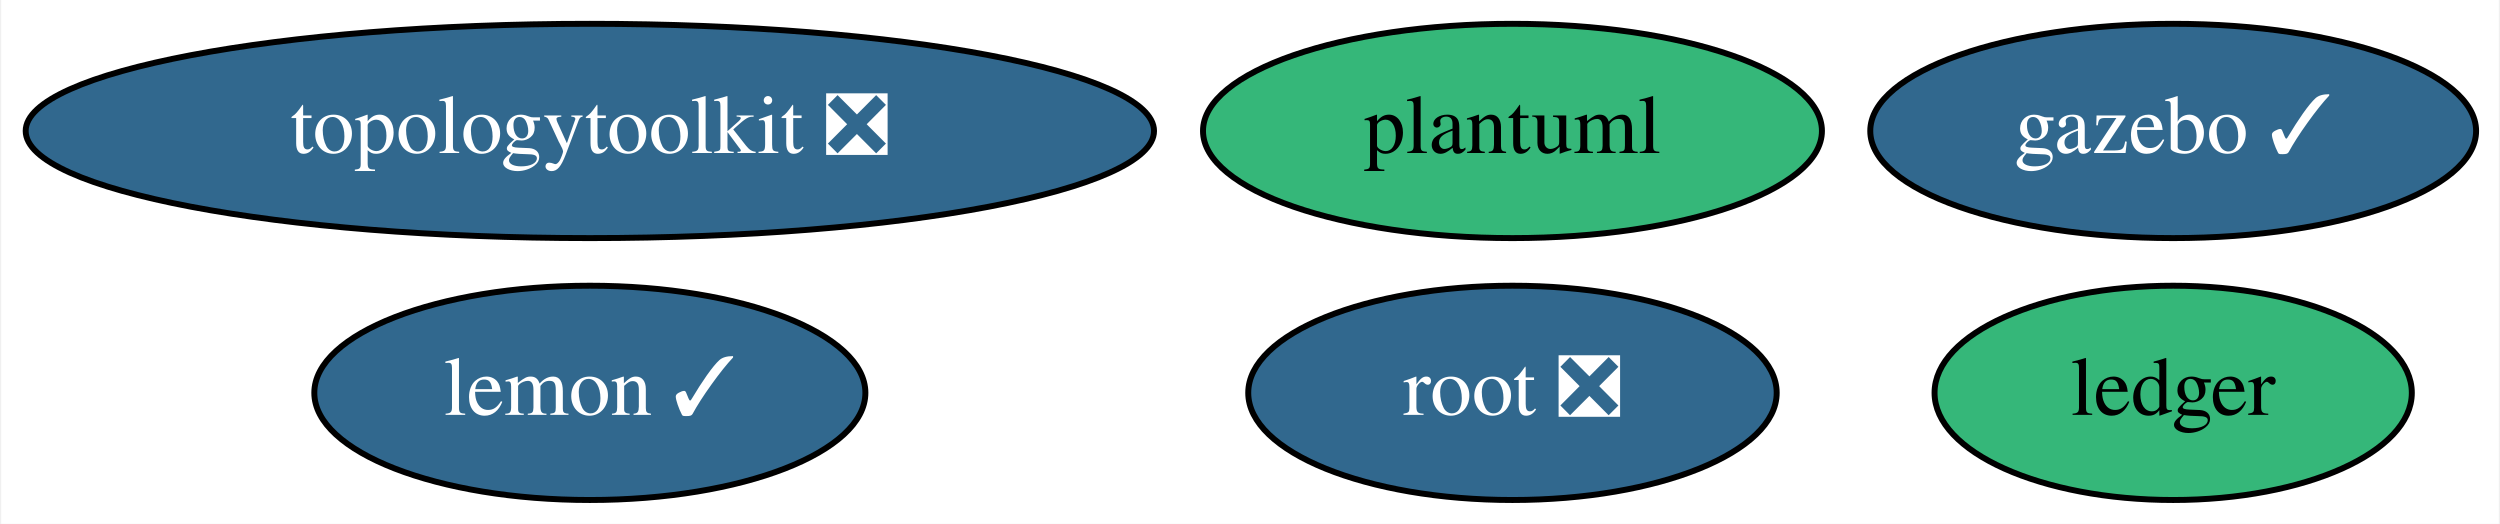
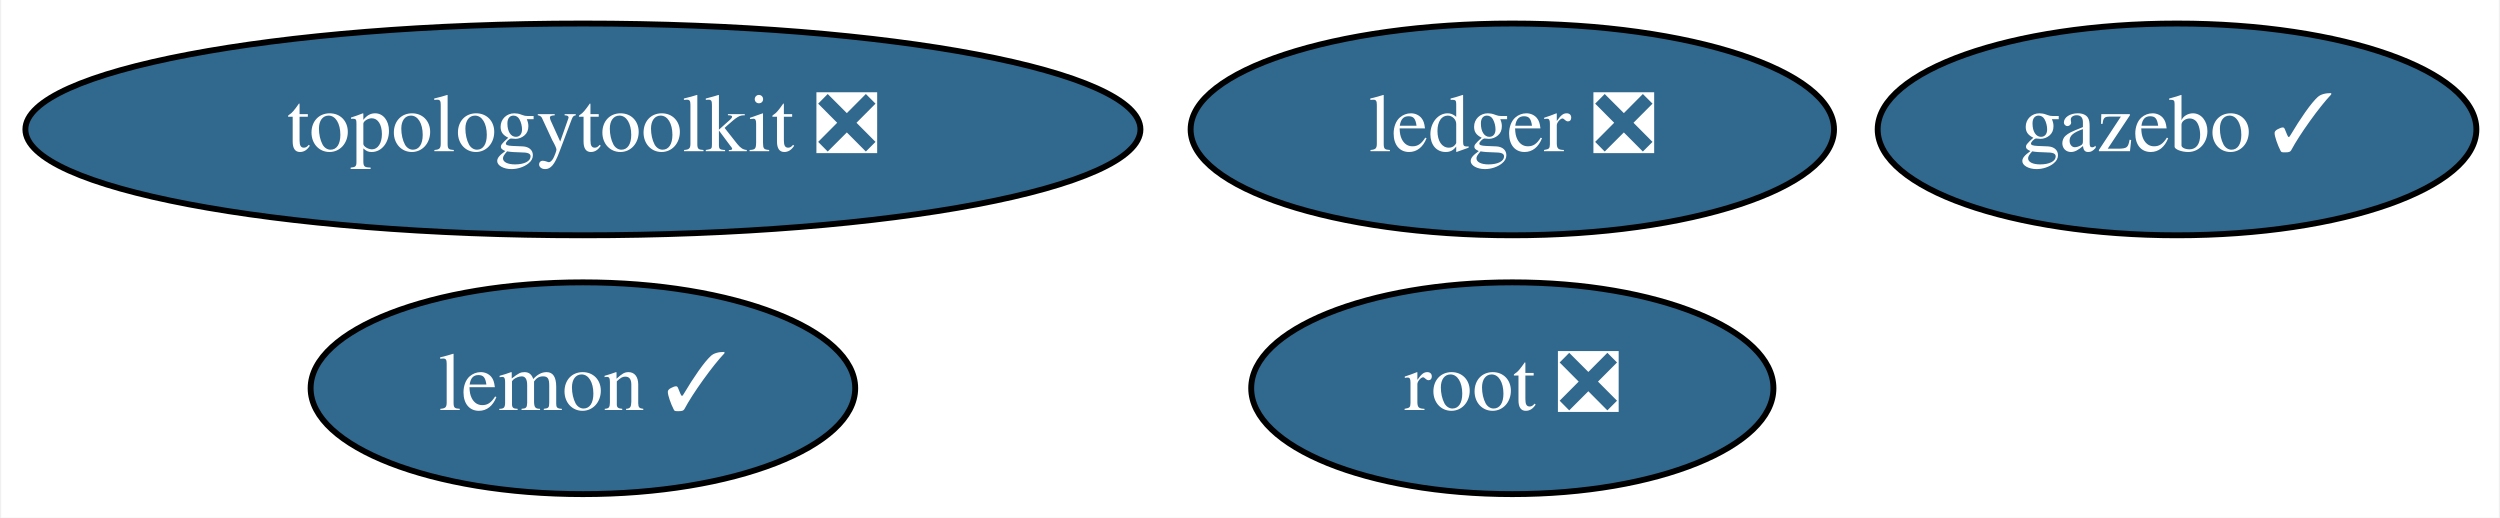
- <svg xmlns="http://www.w3.org/2000/svg" xmlns:xlink="http://www.w3.org/1999/xlink" width="420pt" height="88pt" viewBox="0.00 0.00 419.59 88.00">
+ <svg xmlns="http://www.w3.org/2000/svg" xmlns:xlink="http://www.w3.org/1999/xlink" width="425pt" height="88pt" viewBox="0.00 0.00 424.59 88.00">
  <g id="graph0" class="graph" transform="scale(1 1) rotate(0) translate(4 84)">
-     <polygon fill="white" stroke="none" points="-4,4 -4,-84 415.59,-84 415.59,4 -4,4" />
+     <polygon fill="white" stroke="none" points="-4,4 -4,-84 420.59,-84 420.59,4 -4,4" />
    <g id="node1" class="node">
      <g id="a_node1">
        <a xlink:href="https://github.com/conda-forge/lemon-feedstock/pull/29" xlink:title="lemon ✓">
          <ellipse fill="#31688e" stroke="black" cx="94.89" cy="-18" rx="46.29" ry="18" />
          <text text-anchor="middle" x="94.89" y="-14.3" font-family="Times,serif" font-size="14.00" fill="white">lemon ✓</text>
        </a>
      </g>
    </g>
    <g id="node2" class="node">
      <g id="a_node2">
        <a xlink:href="https://github.com/conda-forge/root-feedstock/pull/201" xlink:title="root ❎">
-           <ellipse fill="#31688e" stroke="black" cx="249.89" cy="-18" rx="44.39" ry="18" />
-           <text text-anchor="middle" x="249.89" y="-14.3" font-family="Times,serif" font-size="14.00" fill="white">root ❎</text>
+           <ellipse fill="#31688e" stroke="black" cx="252.89" cy="-18" rx="44.39" ry="18" />
+           <text text-anchor="middle" x="252.89" y="-14.3" font-family="Times,serif" font-size="14.00" fill="white">root ❎</text>
        </a>
      </g>
    </g>
    <g id="node3" class="node">
      <g id="a_node3">
        <a xlink:href="https://github.com/conda-forge/topologytoolkit-feedstock/pull/38" xlink:title="topologytoolkit ❎">
          <ellipse fill="#31688e" stroke="black" cx="94.89" cy="-62" rx="94.78" ry="18" />
          <text text-anchor="middle" x="94.89" y="-58.3" font-family="Times,serif" font-size="14.00" fill="white">topologytoolkit ❎</text>
        </a>
      </g>
    </g>
    <g id="node4" class="node">
      <g id="a_node4">
-         <a xlink:href="https://github.com/conda-forge/ledger-feedstock" xlink:title="ledger">
-           <ellipse fill="#35b779" stroke="black" cx="360.89" cy="-18" rx="40.09" ry="18" />
-           <text text-anchor="middle" x="360.89" y="-14.3" font-family="Times,serif" font-size="14.00">ledger</text>
+         <a xlink:href="https://github.com/conda-forge/ledger-feedstock/pull/27" xlink:title="ledger ❎">
+           <ellipse fill="#31688e" stroke="black" cx="252.89" cy="-62" rx="54.69" ry="18" />
+           <text text-anchor="middle" x="252.89" y="-58.3" font-family="Times,serif" font-size="14.00" fill="white">ledger ❎</text>
        </a>
      </g>
    </g>
    <g id="node5" class="node">
      <g id="a_node5">
        <a xlink:href="https://github.com/conda-forge/gazebo-feedstock/pull/166" xlink:title="gazebo ✓">
-           <ellipse fill="#31688e" stroke="black" cx="360.89" cy="-62" rx="50.89" ry="18" />
-           <text text-anchor="middle" x="360.89" y="-58.3" font-family="Times,serif" font-size="14.00" fill="white">gazebo ✓</text>
-         </a>
-       </g>
-     </g>
-     <g id="node6" class="node">
-       <g id="a_node6">
-         <a xlink:href="https://github.com/conda-forge/plantuml-feedstock" xlink:title="plantuml">
-           <ellipse fill="#35b779" stroke="black" cx="249.89" cy="-62" rx="51.99" ry="18" />
-           <text text-anchor="middle" x="249.89" y="-58.3" font-family="Times,serif" font-size="14.00">plantuml</text>
+           <ellipse fill="#31688e" stroke="black" cx="365.89" cy="-62" rx="50.89" ry="18" />
+           <text text-anchor="middle" x="365.89" y="-58.3" font-family="Times,serif" font-size="14.00" fill="white">gazebo ✓</text>
        </a>
      </g>
    </g>
  </g>
</svg>
